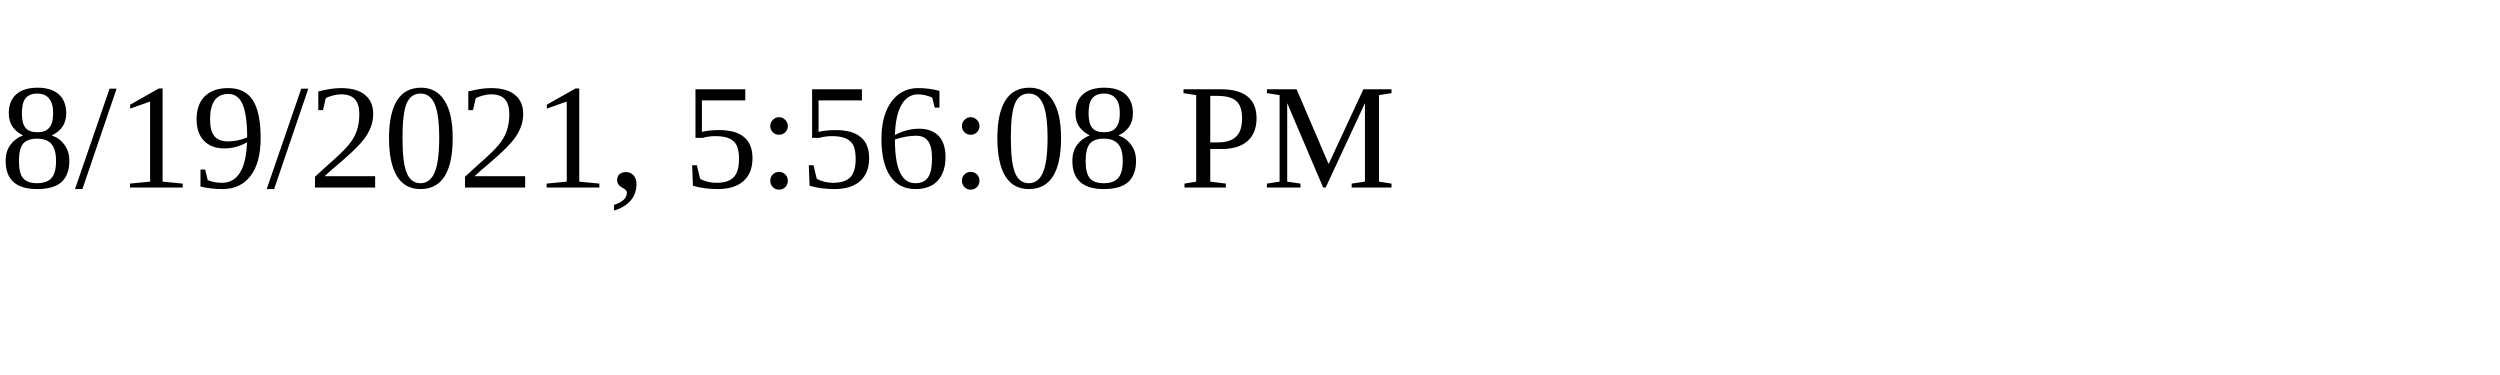
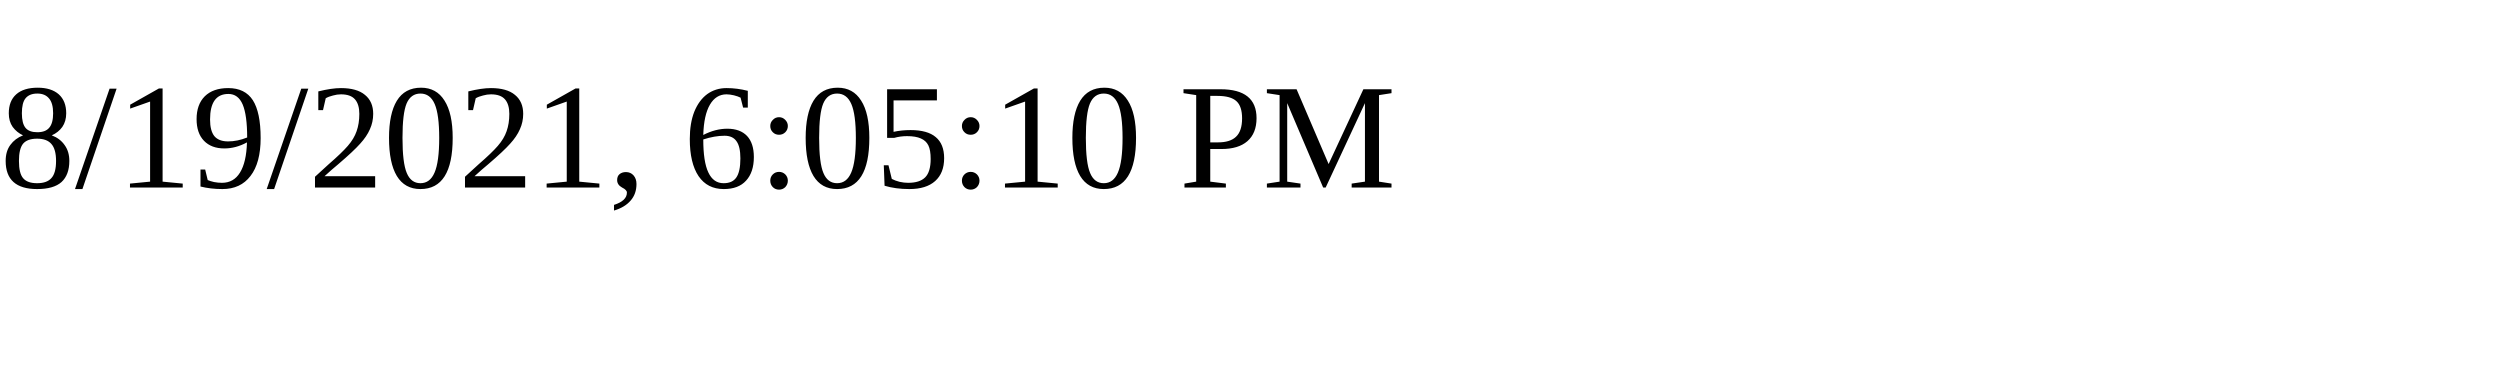
<svg xmlns="http://www.w3.org/2000/svg" height="30" width="200">
-   <text x="0" y="15">8/19/2021, 5:56:08 PM</text>
+   <text x="0" y="15">8/19/2021, 6:05:10 PM</text>
</svg>
